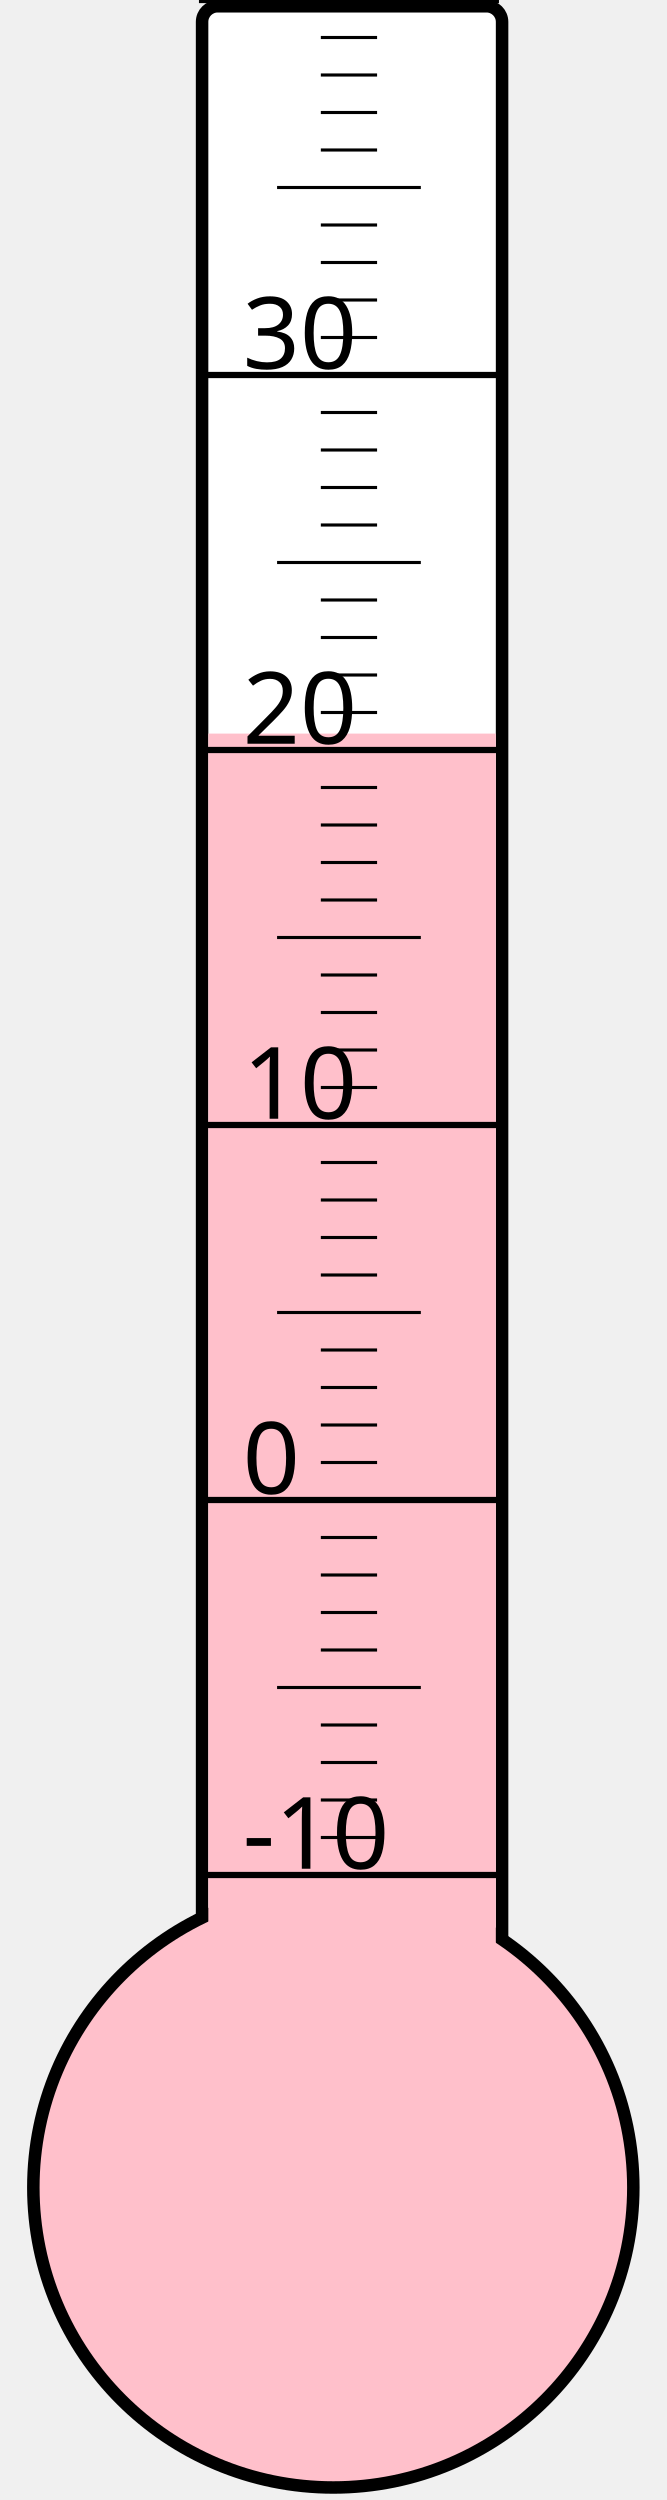
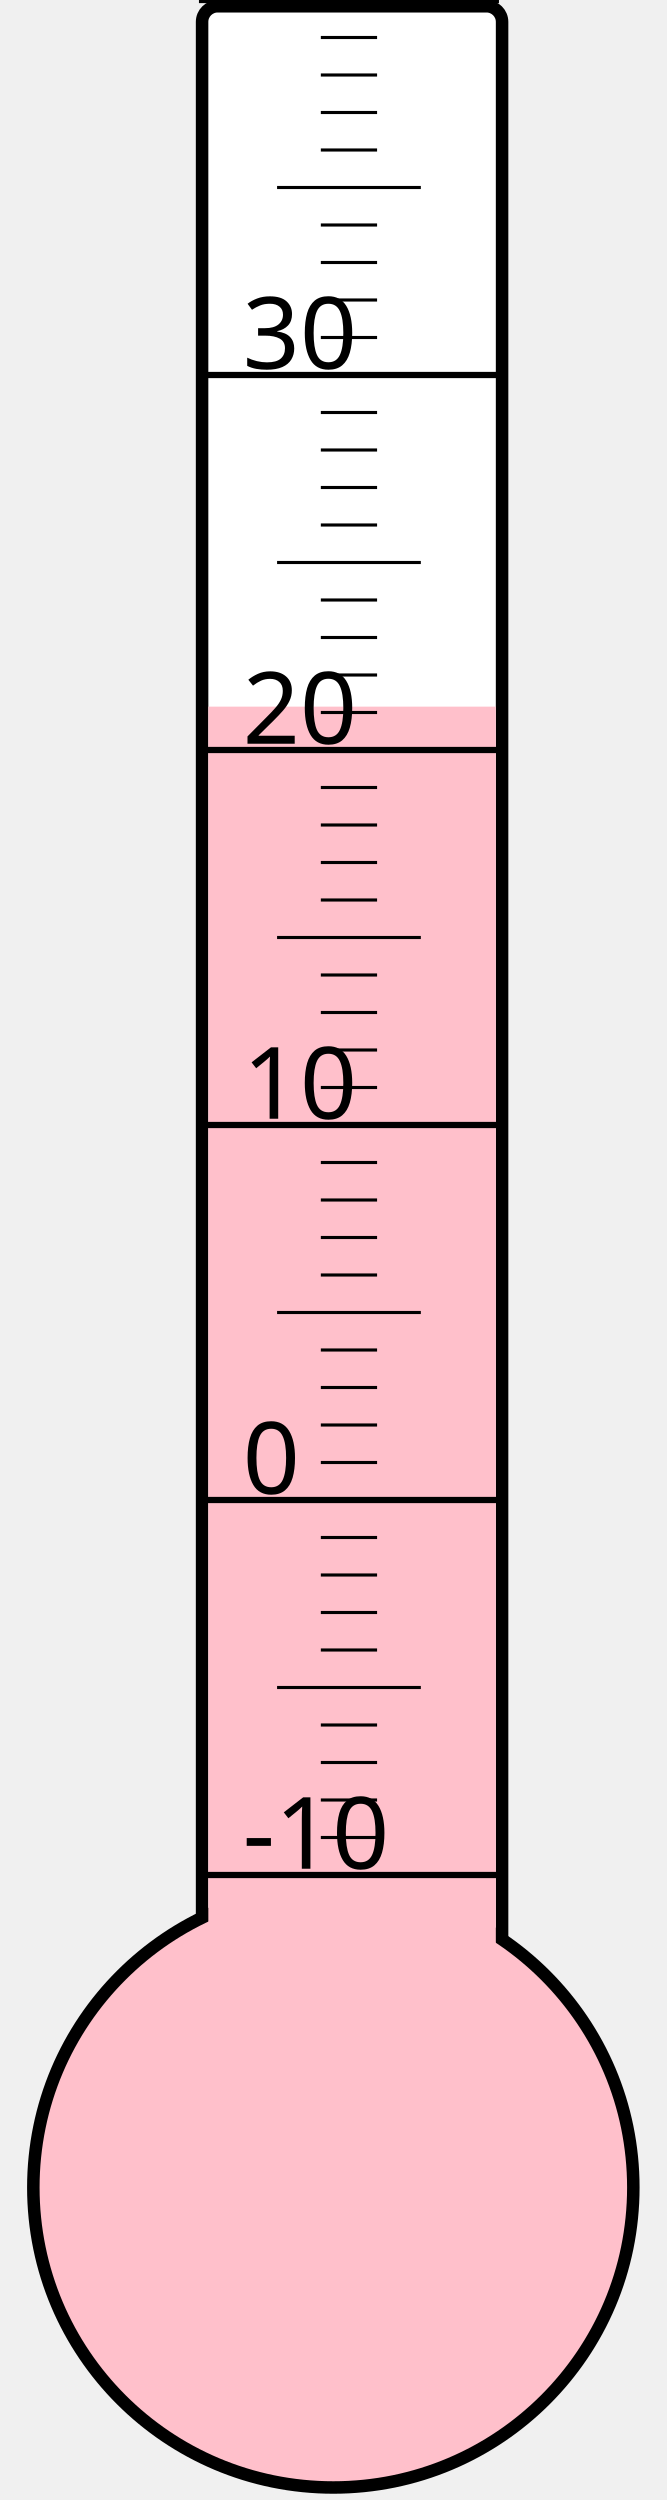
<svg xmlns="http://www.w3.org/2000/svg" width="40px" height="150px" viewBox="0 0 200 800">
  <rect width="200" height="800" x="0" y="0" style="fill: #ffffeb; fill-opacity: 0;" />
  <rect width="96" height="680" x="58" y="2" rx="5" ry="5" style="fill: white; fill-opacity: 1; stroke: black; stroke-width: 4;" />
  <circle cx="100" cy="700" r="96" style="fill: pink; stroke: black; stroke-width: 4;" />
-   <rect width="92" height="465.25" x="60" y="234.75" style="fill: pink; fill-opacity: 1; stroke-width: 0;" />
+   <rect width="92" height="473.875" x="60" y="226.125" style="fill: pink; fill-opacity: 1; stroke-width: 0;" />
  <text x="71" y="598" style="font-family: sans-serif; font-size: 24pt;">-10</text>
  <text x="71" y="478" style="font-family: sans-serif; font-size: 24pt;">0</text>
  <text x="71" y="358" style="font-family: sans-serif; font-size: 24pt;">10</text>
  <text x="71" y="238" style="font-family: sans-serif; font-size: 24pt;">20</text>
  <text x="71" y="118" style="font-family: sans-serif; font-size: 24pt;">30</text>
  <g style="stroke: black;">
    <line x1="57" y1="600" x2="153" y2="600" style="stroke-width: 2;" />
    <line x1="96" y1="588" x2="114" y2="588" style="stroke-width: 1;" />
    <line x1="96" y1="576" x2="114" y2="576" style="stroke-width: 1;" />
    <line x1="96" y1="564" x2="114" y2="564" style="stroke-width: 1;" />
    <line x1="96" y1="552" x2="114" y2="552" style="stroke-width: 1;" />
    <line x1="82" y1="540" x2="128" y2="540" style="stroke-width: 1;" />
    <line x1="96" y1="528" x2="114" y2="528" style="stroke-width: 1;" />
    <line x1="96" y1="516" x2="114" y2="516" style="stroke-width: 1;" />
    <line x1="96" y1="504" x2="114" y2="504" style="stroke-width: 1;" />
    <line x1="96" y1="492" x2="114" y2="492" style="stroke-width: 1;" />
    <line x1="57" y1="480" x2="153" y2="480" style="stroke-width: 2;" />
    <line x1="96" y1="468" x2="114" y2="468" style="stroke-width: 1;" />
    <line x1="96" y1="456" x2="114" y2="456" style="stroke-width: 1;" />
    <line x1="96" y1="444" x2="114" y2="444" style="stroke-width: 1;" />
    <line x1="96" y1="432" x2="114" y2="432" style="stroke-width: 1;" />
    <line x1="82" y1="420" x2="128" y2="420" style="stroke-width: 1;" />
    <line x1="96" y1="408" x2="114" y2="408" style="stroke-width: 1;" />
    <line x1="96" y1="396" x2="114" y2="396" style="stroke-width: 1;" />
    <line x1="96" y1="384" x2="114" y2="384" style="stroke-width: 1;" />
    <line x1="96" y1="372" x2="114" y2="372" style="stroke-width: 1;" />
    <line x1="57" y1="360" x2="153" y2="360" style="stroke-width: 2;" />
    <line x1="96" y1="348" x2="114" y2="348" style="stroke-width: 1;" />
    <line x1="96" y1="336" x2="114" y2="336" style="stroke-width: 1;" />
    <line x1="96" y1="324" x2="114" y2="324" style="stroke-width: 1;" />
    <line x1="96" y1="312" x2="114" y2="312" style="stroke-width: 1;" />
    <line x1="82" y1="300" x2="128" y2="300" style="stroke-width: 1;" />
    <line x1="96" y1="288" x2="114" y2="288" style="stroke-width: 1;" />
    <line x1="96" y1="276" x2="114" y2="276" style="stroke-width: 1;" />
    <line x1="96" y1="264" x2="114" y2="264" style="stroke-width: 1;" />
    <line x1="96" y1="252" x2="114" y2="252" style="stroke-width: 1;" />
    <line x1="57" y1="240" x2="153" y2="240" style="stroke-width: 2;" />
    <line x1="96" y1="228" x2="114" y2="228" style="stroke-width: 1;" />
    <line x1="96" y1="216" x2="114" y2="216" style="stroke-width: 1;" />
    <line x1="96" y1="204" x2="114" y2="204" style="stroke-width: 1;" />
    <line x1="96" y1="192" x2="114" y2="192" style="stroke-width: 1;" />
    <line x1="82" y1="180" x2="128" y2="180" style="stroke-width: 1;" />
    <line x1="96" y1="168" x2="114" y2="168" style="stroke-width: 1;" />
    <line x1="96" y1="156" x2="114" y2="156" style="stroke-width: 1;" />
    <line x1="96" y1="144" x2="114" y2="144" style="stroke-width: 1;" />
    <line x1="96" y1="132" x2="114" y2="132" style="stroke-width: 1;" />
    <line x1="57" y1="120" x2="153" y2="120" style="stroke-width: 2;" />
    <line x1="96" y1="108" x2="114" y2="108" style="stroke-width: 1;" />
    <line x1="96" y1="96" x2="114" y2="96" style="stroke-width: 1;" />
    <line x1="96" y1="84" x2="114" y2="84" style="stroke-width: 1;" />
    <line x1="96" y1="72" x2="114" y2="72" style="stroke-width: 1;" />
    <line x1="82" y1="60" x2="128" y2="60" style="stroke-width: 1;" />
    <line x1="96" y1="48" x2="114" y2="48" style="stroke-width: 1;" />
    <line x1="96" y1="36" x2="114" y2="36" style="stroke-width: 1;" />
    <line x1="96" y1="24" x2="114" y2="24" style="stroke-width: 1;" />
    <line x1="96" y1="12" x2="114" y2="12" style="stroke-width: 1;" />
    <line x1="57" y1="0" x2="153" y2="0" style="stroke-width: 2;" />
  </g>
</svg>
